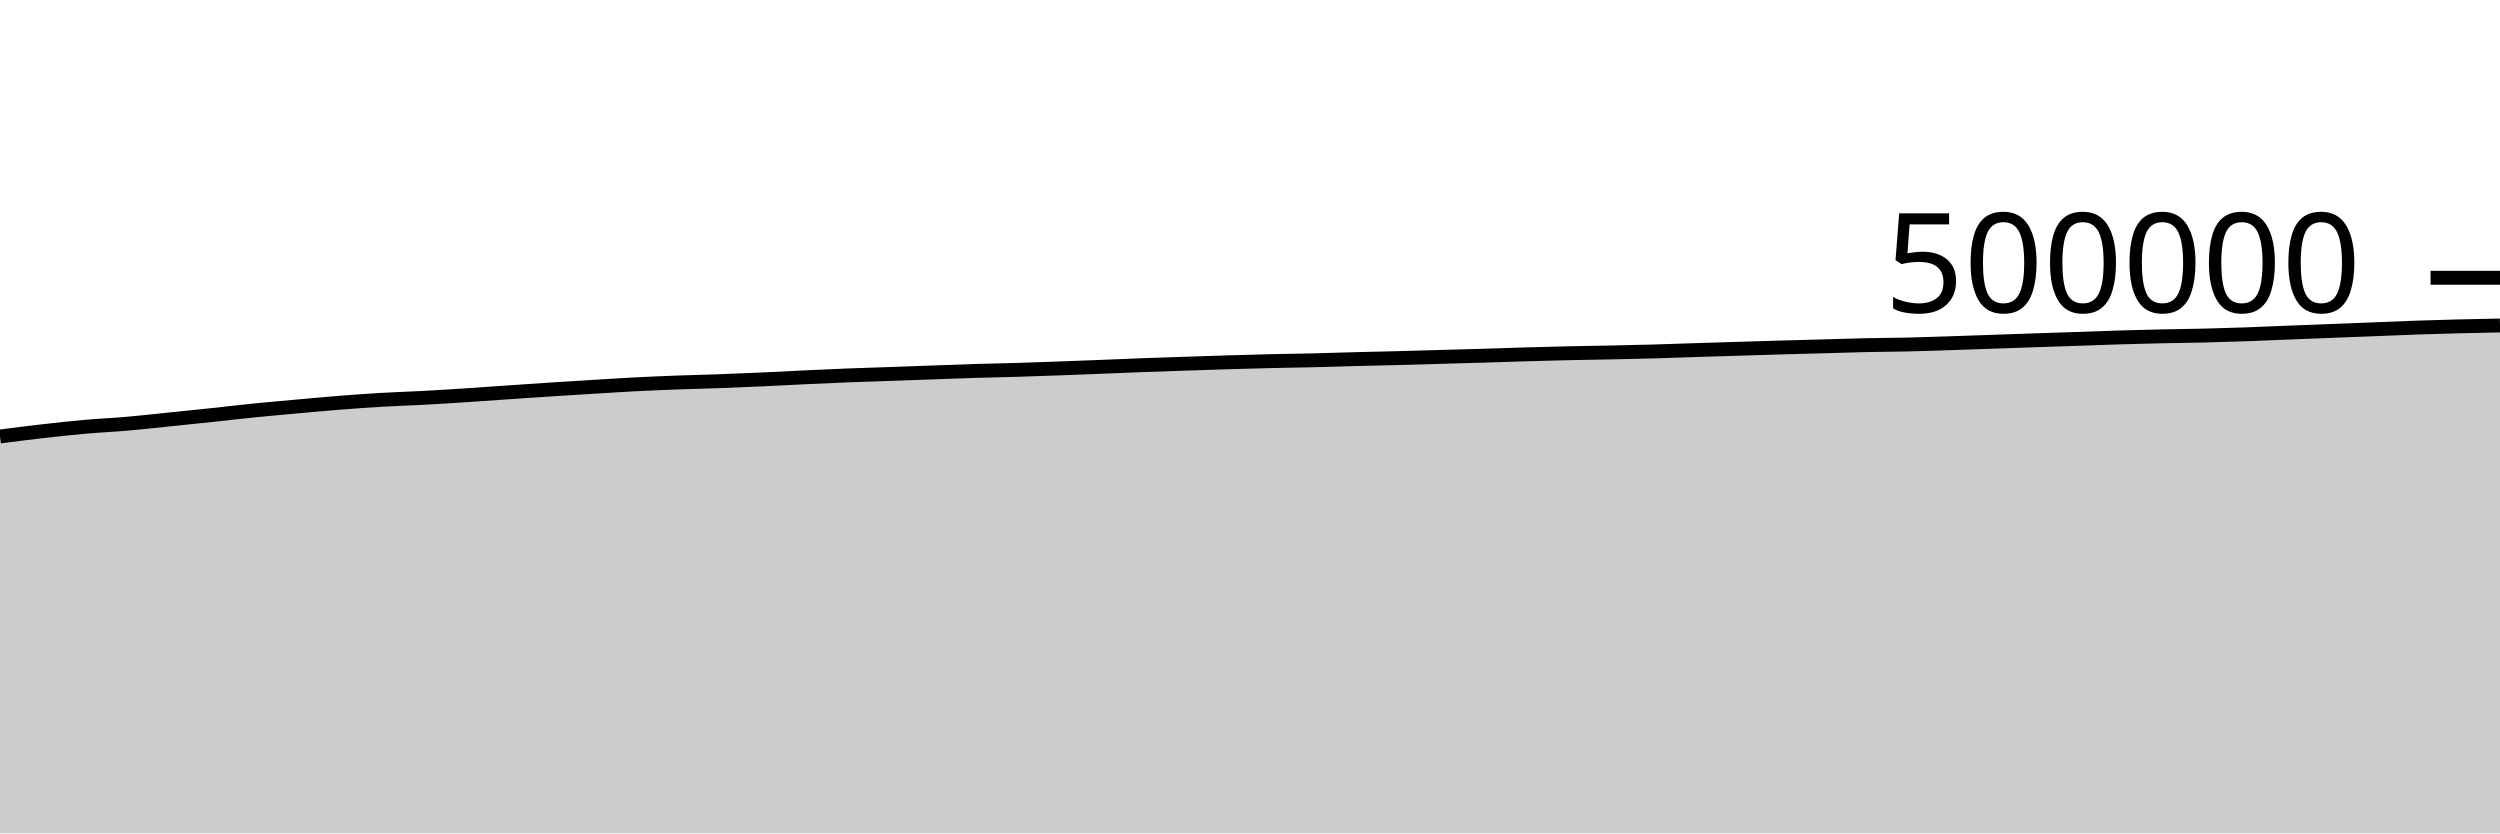
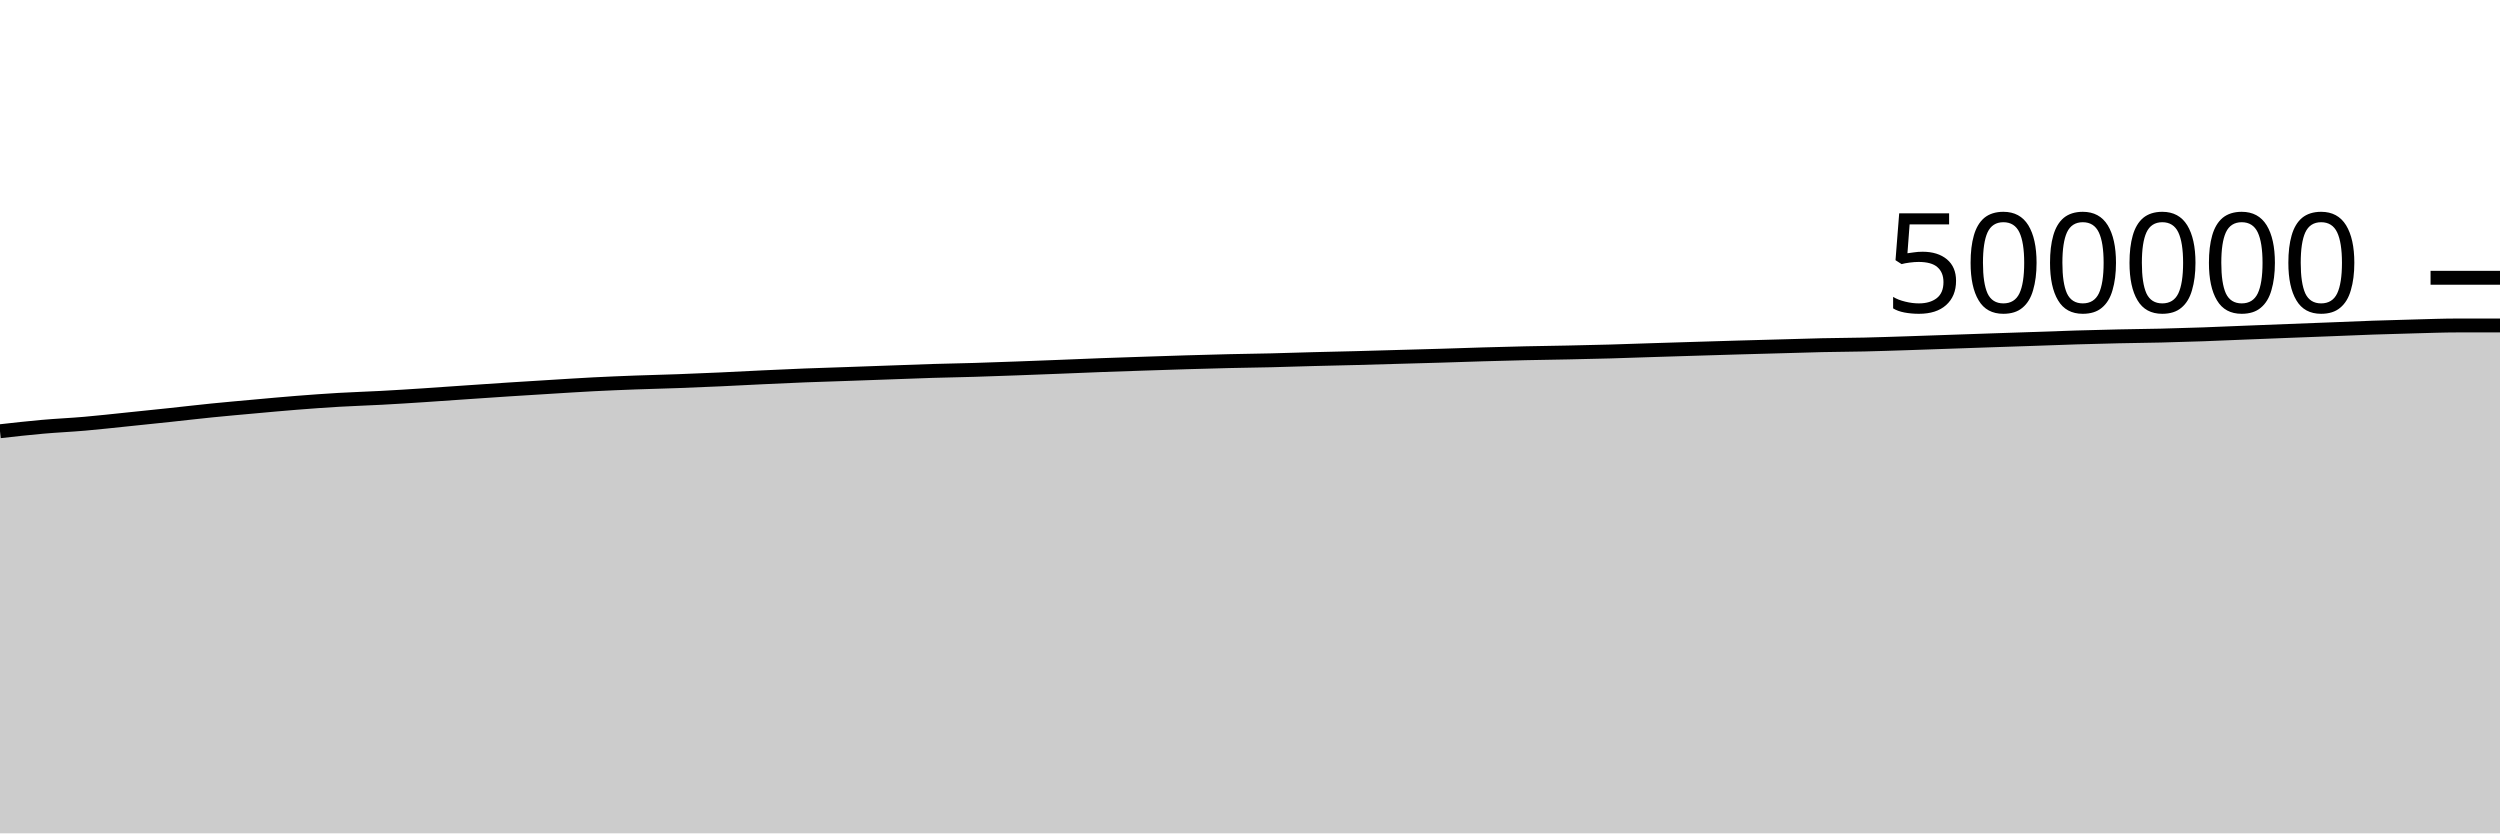
<svg xmlns="http://www.w3.org/2000/svg" viewBox="0 0 180 60">
  <g transform="translate(0,20)">
-     <path class="area" fill="rgba(0, 0, 0, 0.2)" d="M0,11.426C1.017,11.295,2.034,11.165,3.051,11.049C4.068,10.933,5.085,10.82,6.102,10.73C7.119,10.639,8.136,10.597,9.153,10.508C10.169,10.42,11.186,10.304,12.203,10.2C13.22,10.096,14.237,9.991,15.254,9.883C16.271,9.775,17.288,9.654,18.305,9.552C19.322,9.45,20.339,9.361,21.356,9.269C22.373,9.177,23.39,9.082,24.407,9.002C25.424,8.921,26.441,8.847,27.458,8.788C28.475,8.728,29.492,8.699,30.508,8.644C31.525,8.59,32.542,8.525,33.559,8.458C34.576,8.392,35.593,8.317,36.61,8.248C37.627,8.179,38.644,8.108,39.661,8.042C40.678,7.976,41.695,7.914,42.712,7.852C43.729,7.79,44.746,7.722,45.763,7.67C46.78,7.618,47.797,7.577,48.814,7.539C49.831,7.501,50.847,7.479,51.864,7.442C52.881,7.405,53.898,7.362,54.915,7.316C55.932,7.27,56.949,7.213,57.966,7.166C58.983,7.118,60,7.07,61.017,7.03C62.034,6.99,63.051,6.962,64.068,6.926C65.085,6.89,66.102,6.853,67.119,6.817C68.136,6.781,69.153,6.739,70.169,6.708C71.186,6.677,72.203,6.661,73.22,6.631C74.237,6.6,75.254,6.563,76.271,6.526C77.288,6.489,78.305,6.45,79.322,6.41C80.339,6.37,81.356,6.325,82.373,6.287C83.39,6.249,84.407,6.216,85.424,6.183C86.441,6.149,87.458,6.114,88.475,6.084C89.492,6.054,90.508,6.025,91.525,6.001C92.542,5.978,93.559,5.966,94.576,5.942C95.593,5.918,96.61,5.882,97.627,5.855C98.644,5.829,99.661,5.808,100.678,5.782C101.695,5.755,102.712,5.724,103.729,5.696C104.746,5.667,105.763,5.641,106.78,5.611C107.797,5.581,108.814,5.544,109.831,5.514C110.847,5.485,111.864,5.457,112.881,5.434C113.898,5.412,114.915,5.399,115.932,5.378C116.949,5.357,117.966,5.336,118.983,5.307C120,5.279,121.017,5.24,122.034,5.208C123.051,5.176,124.068,5.145,125.085,5.114C126.102,5.083,127.119,5.052,128.136,5.022C129.153,4.993,130.169,4.966,131.186,4.938C132.203,4.91,133.22,4.875,134.237,4.853C135.254,4.831,136.271,4.828,137.288,4.805C138.305,4.782,139.322,4.747,140.339,4.714C141.356,4.682,142.373,4.644,143.39,4.609C144.407,4.574,145.424,4.538,146.441,4.504C147.458,4.469,148.475,4.437,149.492,4.402C150.508,4.367,151.525,4.327,152.542,4.296C153.559,4.266,154.576,4.24,155.593,4.217C156.61,4.195,157.627,4.186,158.644,4.162C159.661,4.137,160.678,4.107,161.695,4.071C162.712,4.035,163.729,3.989,164.746,3.948C165.763,3.908,166.78,3.868,167.797,3.828C168.814,3.789,169.831,3.751,170.847,3.711C171.864,3.671,172.881,3.625,173.898,3.59C174.915,3.555,175.932,3.526,176.949,3.5C177.966,3.474,178.983,3.454,180,3.434L180,40C178.983,40,177.966,40,176.949,40C175.932,40,174.915,40,173.898,40C172.881,40,171.864,40,170.847,40C169.831,40,168.814,40,167.797,40C166.78,40,165.763,40,164.746,40C163.729,40,162.712,40,161.695,40C160.678,40,159.661,40,158.644,40C157.627,40,156.61,40,155.593,40C154.576,40,153.559,40,152.542,40C151.525,40,150.508,40,149.492,40C148.475,40,147.458,40,146.441,40C145.424,40,144.407,40,143.39,40C142.373,40,141.356,40,140.339,40C139.322,40,138.305,40,137.288,40C136.271,40,135.254,40,134.237,40C133.22,40,132.203,40,131.186,40C130.169,40,129.153,40,128.136,40C127.119,40,126.102,40,125.085,40C124.068,40,123.051,40,122.034,40C121.017,40,120,40,118.983,40C117.966,40,116.949,40,115.932,40C114.915,40,113.898,40,112.881,40C111.864,40,110.847,40,109.831,40C108.814,40,107.797,40,106.78,40C105.763,40,104.746,40,103.729,40C102.712,40,101.695,40,100.678,40C99.661,40,98.644,40,97.627,40C96.61,40,95.593,40,94.576,40C93.559,40,92.542,40,91.525,40C90.508,40,89.492,40,88.475,40C87.458,40,86.441,40,85.424,40C84.407,40,83.39,40,82.373,40C81.356,40,80.339,40,79.322,40C78.305,40,77.288,40,76.271,40C75.254,40,74.237,40,73.22,40C72.203,40,71.186,40,70.169,40C69.153,40,68.136,40,67.119,40C66.102,40,65.085,40,64.068,40C63.051,40,62.034,40,61.017,40C60,40,58.983,40,57.966,40C56.949,40,55.932,40,54.915,40C53.898,40,52.881,40,51.864,40C50.847,40,49.831,40,48.814,40C47.797,40,46.78,40,45.763,40C44.746,40,43.729,40,42.712,40C41.695,40,40.678,40,39.661,40C38.644,40,37.627,40,36.61,40C35.593,40,34.576,40,33.559,40C32.542,40,31.525,40,30.508,40C29.492,40,28.475,40,27.458,40C26.441,40,25.424,40,24.407,40C23.39,40,22.373,40,21.356,40C20.339,40,19.322,40,18.305,40C17.288,40,16.271,40,15.254,40C14.237,40,13.22,40,12.203,40C11.186,40,10.169,40,9.153,40C8.136,40,7.119,40,6.102,40C5.085,40,4.068,40,3.051,40C2.034,40,1.017,40,0,40Z" />
-     <path class="line" stroke="black" fill="none" d="M0,11.426C1.017,11.295,2.034,11.165,3.051,11.049C4.068,10.933,5.085,10.82,6.102,10.73C7.119,10.639,8.136,10.597,9.153,10.508C10.169,10.42,11.186,10.304,12.203,10.2C13.22,10.096,14.237,9.991,15.254,9.883C16.271,9.775,17.288,9.654,18.305,9.552C19.322,9.45,20.339,9.361,21.356,9.269C22.373,9.177,23.39,9.082,24.407,9.002C25.424,8.921,26.441,8.847,27.458,8.788C28.475,8.728,29.492,8.699,30.508,8.644C31.525,8.59,32.542,8.525,33.559,8.458C34.576,8.392,35.593,8.317,36.61,8.248C37.627,8.179,38.644,8.108,39.661,8.042C40.678,7.976,41.695,7.914,42.712,7.852C43.729,7.79,44.746,7.722,45.763,7.67C46.78,7.618,47.797,7.577,48.814,7.539C49.831,7.501,50.847,7.479,51.864,7.442C52.881,7.405,53.898,7.362,54.915,7.316C55.932,7.27,56.949,7.213,57.966,7.166C58.983,7.118,60,7.07,61.017,7.03C62.034,6.99,63.051,6.962,64.068,6.926C65.085,6.89,66.102,6.853,67.119,6.817C68.136,6.781,69.153,6.739,70.169,6.708C71.186,6.677,72.203,6.661,73.22,6.631C74.237,6.6,75.254,6.563,76.271,6.526C77.288,6.489,78.305,6.45,79.322,6.41C80.339,6.37,81.356,6.325,82.373,6.287C83.39,6.249,84.407,6.216,85.424,6.183C86.441,6.149,87.458,6.114,88.475,6.084C89.492,6.054,90.508,6.025,91.525,6.001C92.542,5.978,93.559,5.966,94.576,5.942C95.593,5.918,96.61,5.882,97.627,5.855C98.644,5.829,99.661,5.808,100.678,5.782C101.695,5.755,102.712,5.724,103.729,5.696C104.746,5.667,105.763,5.641,106.78,5.611C107.797,5.581,108.814,5.544,109.831,5.514C110.847,5.485,111.864,5.457,112.881,5.434C113.898,5.412,114.915,5.399,115.932,5.378C116.949,5.357,117.966,5.336,118.983,5.307C120,5.279,121.017,5.24,122.034,5.208C123.051,5.176,124.068,5.145,125.085,5.114C126.102,5.083,127.119,5.052,128.136,5.022C129.153,4.993,130.169,4.966,131.186,4.938C132.203,4.91,133.22,4.875,134.237,4.853C135.254,4.831,136.271,4.828,137.288,4.805C138.305,4.782,139.322,4.747,140.339,4.714C141.356,4.682,142.373,4.644,143.39,4.609C144.407,4.574,145.424,4.538,146.441,4.504C147.458,4.469,148.475,4.437,149.492,4.402C150.508,4.367,151.525,4.327,152.542,4.296C153.559,4.266,154.576,4.24,155.593,4.217C156.61,4.195,157.627,4.186,158.644,4.162C159.661,4.137,160.678,4.107,161.695,4.071C162.712,4.035,163.729,3.989,164.746,3.948C165.763,3.908,166.78,3.868,167.797,3.828C168.814,3.789,169.831,3.751,170.847,3.711C171.864,3.671,172.881,3.625,173.898,3.59C174.915,3.555,175.932,3.526,176.949,3.5C177.966,3.474,178.983,3.454,180,3.434" />
+     <path class="area" fill="rgba(0, 0, 0, 0.2)" d="M0,11.049C1.017,10.934,2.034,10.82,3.051,10.73C4.068,10.639,5.085,10.597,6.102,10.508C7.119,10.42,8.136,10.304,9.153,10.2C10.169,10.096,11.186,9.991,12.203,9.883C13.22,9.775,14.237,9.654,15.254,9.552C16.271,9.45,17.288,9.361,18.305,9.269C19.322,9.177,20.339,9.082,21.356,9.002C22.373,8.921,23.39,8.847,24.407,8.788C25.424,8.728,26.441,8.699,27.458,8.644C28.475,8.59,29.492,8.525,30.508,8.458C31.525,8.392,32.542,8.317,33.559,8.248C34.576,8.179,35.593,8.108,36.61,8.042C37.627,7.976,38.644,7.914,39.661,7.852C40.678,7.79,41.695,7.722,42.712,7.67C43.729,7.618,44.746,7.577,45.763,7.539C46.78,7.501,47.797,7.479,48.814,7.442C49.831,7.405,50.847,7.362,51.864,7.316C52.881,7.27,53.898,7.213,54.915,7.166C55.932,7.118,56.949,7.07,57.966,7.03C58.983,6.99,60,6.962,61.017,6.926C62.034,6.89,63.051,6.853,64.068,6.817C65.085,6.781,66.102,6.739,67.119,6.708C68.136,6.677,69.153,6.661,70.169,6.631C71.186,6.6,72.203,6.563,73.22,6.526C74.237,6.489,75.254,6.45,76.271,6.41C77.288,6.37,78.305,6.325,79.322,6.287C80.339,6.249,81.356,6.216,82.373,6.183C83.39,6.149,84.407,6.114,85.424,6.084C86.441,6.054,87.458,6.025,88.475,6.001C89.492,5.978,90.508,5.966,91.525,5.942C92.542,5.918,93.559,5.882,94.576,5.855C95.593,5.829,96.61,5.808,97.627,5.782C98.644,5.755,99.661,5.724,100.678,5.696C101.695,5.667,102.712,5.641,103.729,5.611C104.746,5.581,105.763,5.544,106.78,5.514C107.797,5.485,108.814,5.457,109.831,5.434C110.847,5.412,111.864,5.399,112.881,5.378C113.898,5.357,114.915,5.336,115.932,5.307C116.949,5.279,117.966,5.24,118.983,5.208C120,5.176,121.017,5.145,122.034,5.114C123.051,5.083,124.068,5.052,125.085,5.022C126.102,4.993,127.119,4.966,128.136,4.938C129.153,4.91,130.169,4.875,131.186,4.853C132.203,4.831,133.22,4.828,134.237,4.805C135.254,4.782,136.271,4.747,137.288,4.714C138.305,4.682,139.322,4.644,140.339,4.609C141.356,4.574,142.373,4.538,143.39,4.504C144.407,4.469,145.424,4.437,146.441,4.402C147.458,4.367,148.475,4.327,149.492,4.296C150.508,4.266,151.525,4.24,152.542,4.217C153.559,4.195,154.576,4.186,155.593,4.162C156.61,4.137,157.627,4.107,158.644,4.071C159.661,4.035,160.678,3.989,161.695,3.948C162.712,3.908,163.729,3.868,164.746,3.828C165.763,3.789,166.78,3.751,167.797,3.711C168.814,3.671,169.831,3.625,170.847,3.59C171.864,3.555,172.881,3.526,173.898,3.5C174.915,3.474,175.932,3.435,176.949,3.434C177.966,3.434,178.983,3.434,180,3.434L180,40C178.983,40,177.966,40,176.949,40C175.932,40,174.915,40,173.898,40C172.881,40,171.864,40,170.847,40C169.831,40,168.814,40,167.797,40C166.78,40,165.763,40,164.746,40C163.729,40,162.712,40,161.695,40C160.678,40,159.661,40,158.644,40C157.627,40,156.61,40,155.593,40C154.576,40,153.559,40,152.542,40C151.525,40,150.508,40,149.492,40C148.475,40,147.458,40,146.441,40C145.424,40,144.407,40,143.39,40C142.373,40,141.356,40,140.339,40C139.322,40,138.305,40,137.288,40C136.271,40,135.254,40,134.237,40C133.22,40,132.203,40,131.186,40C130.169,40,129.153,40,128.136,40C127.119,40,126.102,40,125.085,40C124.068,40,123.051,40,122.034,40C121.017,40,120,40,118.983,40C117.966,40,116.949,40,115.932,40C114.915,40,113.898,40,112.881,40C111.864,40,110.847,40,109.831,40C108.814,40,107.797,40,106.78,40C105.763,40,104.746,40,103.729,40C102.712,40,101.695,40,100.678,40C99.661,40,98.644,40,97.627,40C96.61,40,95.593,40,94.576,40C93.559,40,92.542,40,91.525,40C90.508,40,89.492,40,88.475,40C87.458,40,86.441,40,85.424,40C84.407,40,83.39,40,82.373,40C81.356,40,80.339,40,79.322,40C78.305,40,77.288,40,76.271,40C75.254,40,74.237,40,73.22,40C72.203,40,71.186,40,70.169,40C69.153,40,68.136,40,67.119,40C66.102,40,65.085,40,64.068,40C63.051,40,62.034,40,61.017,40C60,40,58.983,40,57.966,40C56.949,40,55.932,40,54.915,40C53.898,40,52.881,40,51.864,40C50.847,40,49.831,40,48.814,40C47.797,40,46.78,40,45.763,40C44.746,40,43.729,40,42.712,40C41.695,40,40.678,40,39.661,40C38.644,40,37.627,40,36.61,40C35.593,40,34.576,40,33.559,40C32.542,40,31.525,40,30.508,40C29.492,40,28.475,40,27.458,40C26.441,40,25.424,40,24.407,40C23.39,40,22.373,40,21.356,40C20.339,40,19.322,40,18.305,40C17.288,40,16.271,40,15.254,40C14.237,40,13.22,40,12.203,40C11.186,40,10.169,40,9.153,40C8.136,40,7.119,40,6.102,40C5.085,40,4.068,40,3.051,40C2.034,40,1.017,40,0,40Z" />
+     <path class="line" stroke="black" fill="none" d="M0,11.049C1.017,10.934,2.034,10.82,3.051,10.73C4.068,10.639,5.085,10.597,6.102,10.508C7.119,10.42,8.136,10.304,9.153,10.2C10.169,10.096,11.186,9.991,12.203,9.883C13.22,9.775,14.237,9.654,15.254,9.552C16.271,9.45,17.288,9.361,18.305,9.269C19.322,9.177,20.339,9.082,21.356,9.002C22.373,8.921,23.39,8.847,24.407,8.788C25.424,8.728,26.441,8.699,27.458,8.644C28.475,8.59,29.492,8.525,30.508,8.458C31.525,8.392,32.542,8.317,33.559,8.248C34.576,8.179,35.593,8.108,36.61,8.042C37.627,7.976,38.644,7.914,39.661,7.852C40.678,7.79,41.695,7.722,42.712,7.67C43.729,7.618,44.746,7.577,45.763,7.539C46.78,7.501,47.797,7.479,48.814,7.442C49.831,7.405,50.847,7.362,51.864,7.316C52.881,7.27,53.898,7.213,54.915,7.166C55.932,7.118,56.949,7.07,57.966,7.03C58.983,6.99,60,6.962,61.017,6.926C62.034,6.89,63.051,6.853,64.068,6.817C65.085,6.781,66.102,6.739,67.119,6.708C68.136,6.677,69.153,6.661,70.169,6.631C71.186,6.6,72.203,6.563,73.22,6.526C74.237,6.489,75.254,6.45,76.271,6.41C77.288,6.37,78.305,6.325,79.322,6.287C80.339,6.249,81.356,6.216,82.373,6.183C83.39,6.149,84.407,6.114,85.424,6.084C86.441,6.054,87.458,6.025,88.475,6.001C89.492,5.978,90.508,5.966,91.525,5.942C92.542,5.918,93.559,5.882,94.576,5.855C95.593,5.829,96.61,5.808,97.627,5.782C98.644,5.755,99.661,5.724,100.678,5.696C101.695,5.667,102.712,5.641,103.729,5.611C104.746,5.581,105.763,5.544,106.78,5.514C107.797,5.485,108.814,5.457,109.831,5.434C110.847,5.412,111.864,5.399,112.881,5.378C113.898,5.357,114.915,5.336,115.932,5.307C116.949,5.279,117.966,5.24,118.983,5.208C120,5.176,121.017,5.145,122.034,5.114C123.051,5.083,124.068,5.052,125.085,5.022C126.102,4.993,127.119,4.966,128.136,4.938C129.153,4.91,130.169,4.875,131.186,4.853C132.203,4.831,133.22,4.828,134.237,4.805C135.254,4.782,136.271,4.747,137.288,4.714C138.305,4.682,139.322,4.644,140.339,4.609C141.356,4.574,142.373,4.538,143.39,4.504C144.407,4.469,145.424,4.437,146.441,4.402C147.458,4.367,148.475,4.327,149.492,4.296C150.508,4.266,151.525,4.24,152.542,4.217C153.559,4.195,154.576,4.186,155.593,4.162C156.61,4.137,157.627,4.107,158.644,4.071C159.661,4.035,160.678,3.989,161.695,3.948C162.712,3.908,163.729,3.868,164.746,3.828C165.763,3.789,166.78,3.751,167.797,3.711C168.814,3.671,169.831,3.625,170.847,3.59C171.864,3.555,172.881,3.526,173.898,3.5C174.915,3.474,175.932,3.435,176.949,3.434C177.966,3.434,178.983,3.434,180,3.434" />
    <path class="axis-ceiling" stroke-width="1" stroke="black" fill="none" d="M175,0L180,0" />
    <text class="axis-ceiling-label" font-family="sans-serif" text-anchor="end" font-size="10px" x="170" y="2.5">500000</text>
  </g>
</svg>
